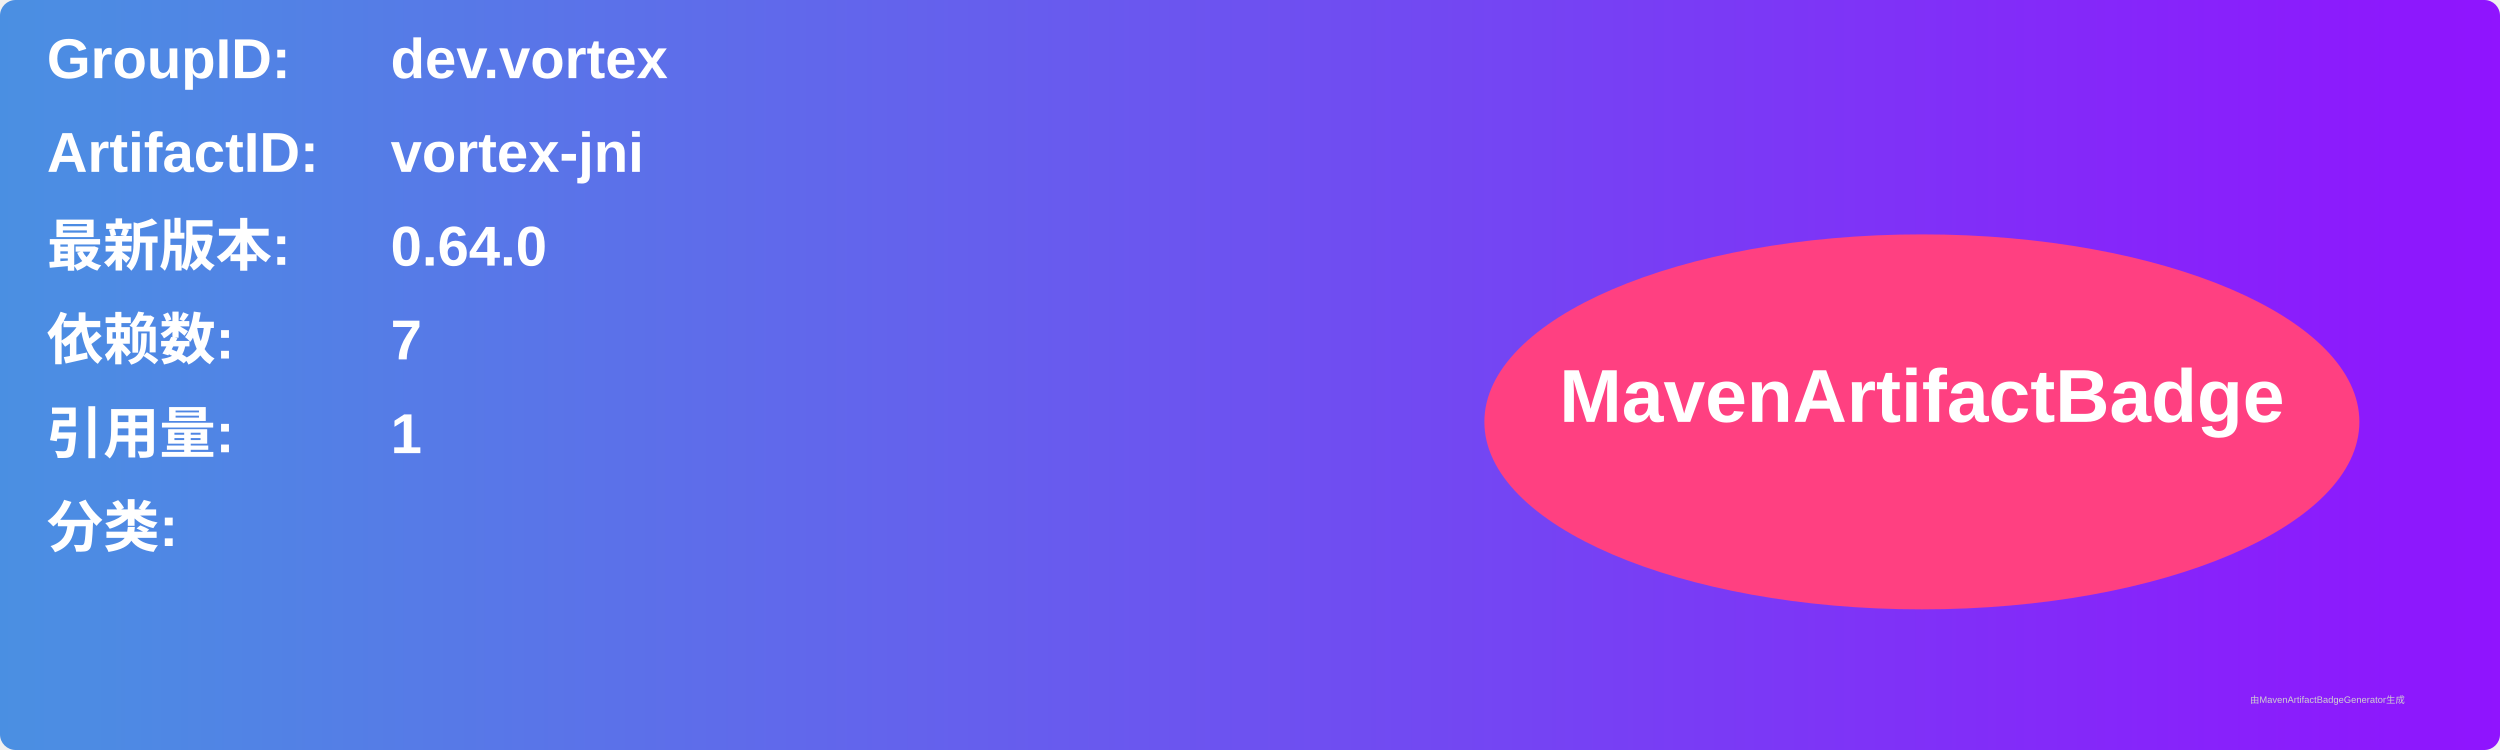
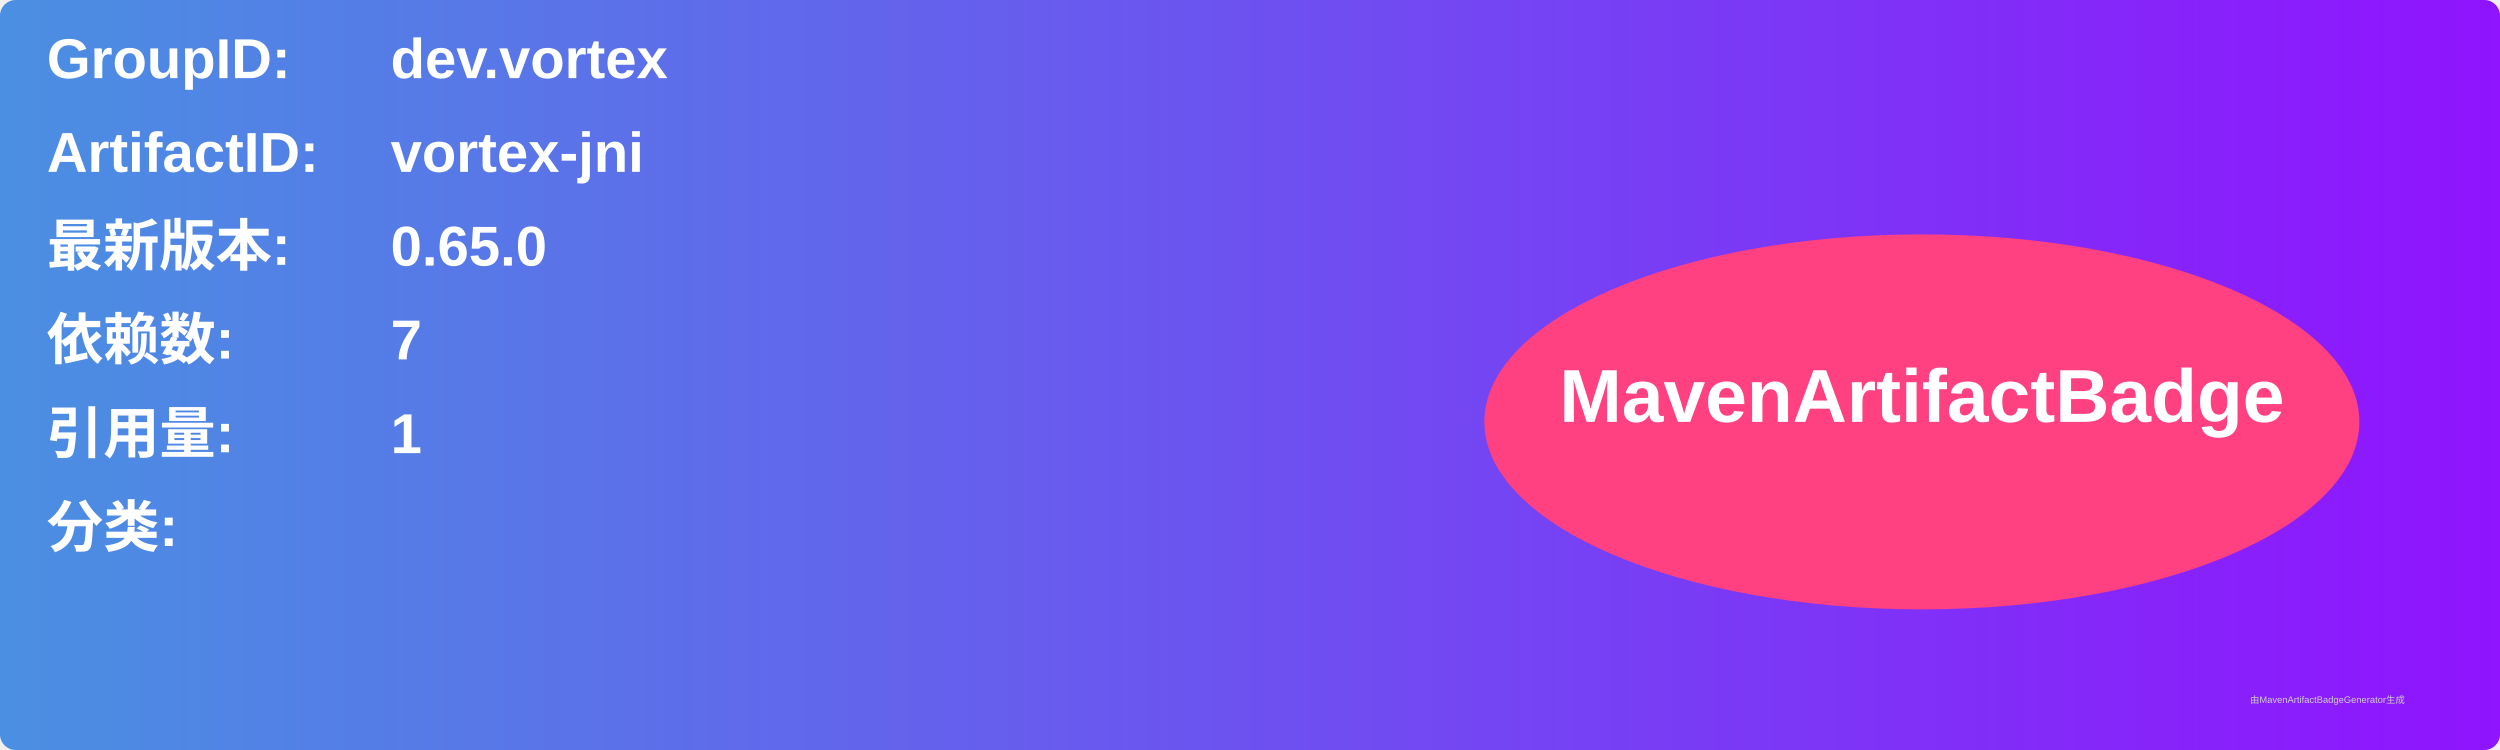
<svg xmlns="http://www.w3.org/2000/svg" width="800" height="240" viewBox="0 0 800 240">
  <linearGradient id="grad" x1="0%" y1="0%" x2="100%" y2="0%">
    <stop offset="0%" stop-color="#4a90e2" />
    <stop offset="100%" stop-color="#9013fe" />
  </linearGradient>
  <rect width="100%" height="100%" rx="5" ry="5" fill="url(#grad)" />
  <g transform="translate(15, 15)">
    <text x="0" y="10" font-family="Arial" font-size="18" fill="white" font-weight="bold" width="260">GroupID:</text>
    <text x="110" y="10" font-family="Arial" font-size="18" fill="white" font-weight="bold" width="460">dev.vortex</text>
    <text x="0" y="40" font-family="Arial" font-size="18" fill="white" font-weight="bold" width="260">ArtifactID:</text>
    <text x="110" y="40" font-family="Arial" font-size="18" fill="white" font-weight="bold" width="460">vortex-jni</text>
    <text x="0" y="70" font-family="Arial" font-size="18" fill="white" font-weight="bold">最新版本:</text>
    <text x="110" y="70" font-family="Arial" font-size="18" fill="white" font-weight="bold">
-       <tspan font-weight="bold">0.64.0</tspan>
+       <tspan font-weight="bold">0.65.0</tspan>
    </text>
    <text x="0" y="100" font-family="Arial" font-size="18" fill="white" font-weight="bold">依赖数: </text>
    <text x="110" y="100" font-family="Arial" font-size="18" fill="white">
      <tspan font-weight="bold">7</tspan>
    </text>
    <text x="0" y="130" font-family="Arial" font-size="18" fill="white" font-weight="bold">引用量: </text>
    <text x="110" y="130" font-family="Arial" font-size="18" fill="white">
      <tspan font-weight="bold">1</tspan>
    </text>
    <text x="0" y="160" font-family="Arial" font-size="18" fill="white" font-weight="bold">分类:</text>
    <text x="10" y="190" font-family="Arial" font-size="10" fill="white">
      <tspan font-weight="bold" />
    </text>
    <ellipse cx="600" cy="120" rx="140" ry="60" fill="#ff4081" />
    <text x="600" y="120" text-anchor="middle" font-family="Arial" font-size="24" fill="white" font-weight="bold">MavenArtifactBadge</text>
  </g>
  <text x="720" y="225" font-family="Arial" font-size="3" fill="#d0d0d0">由MavenArtifactBadgeGenerator生成</text>
</svg>
